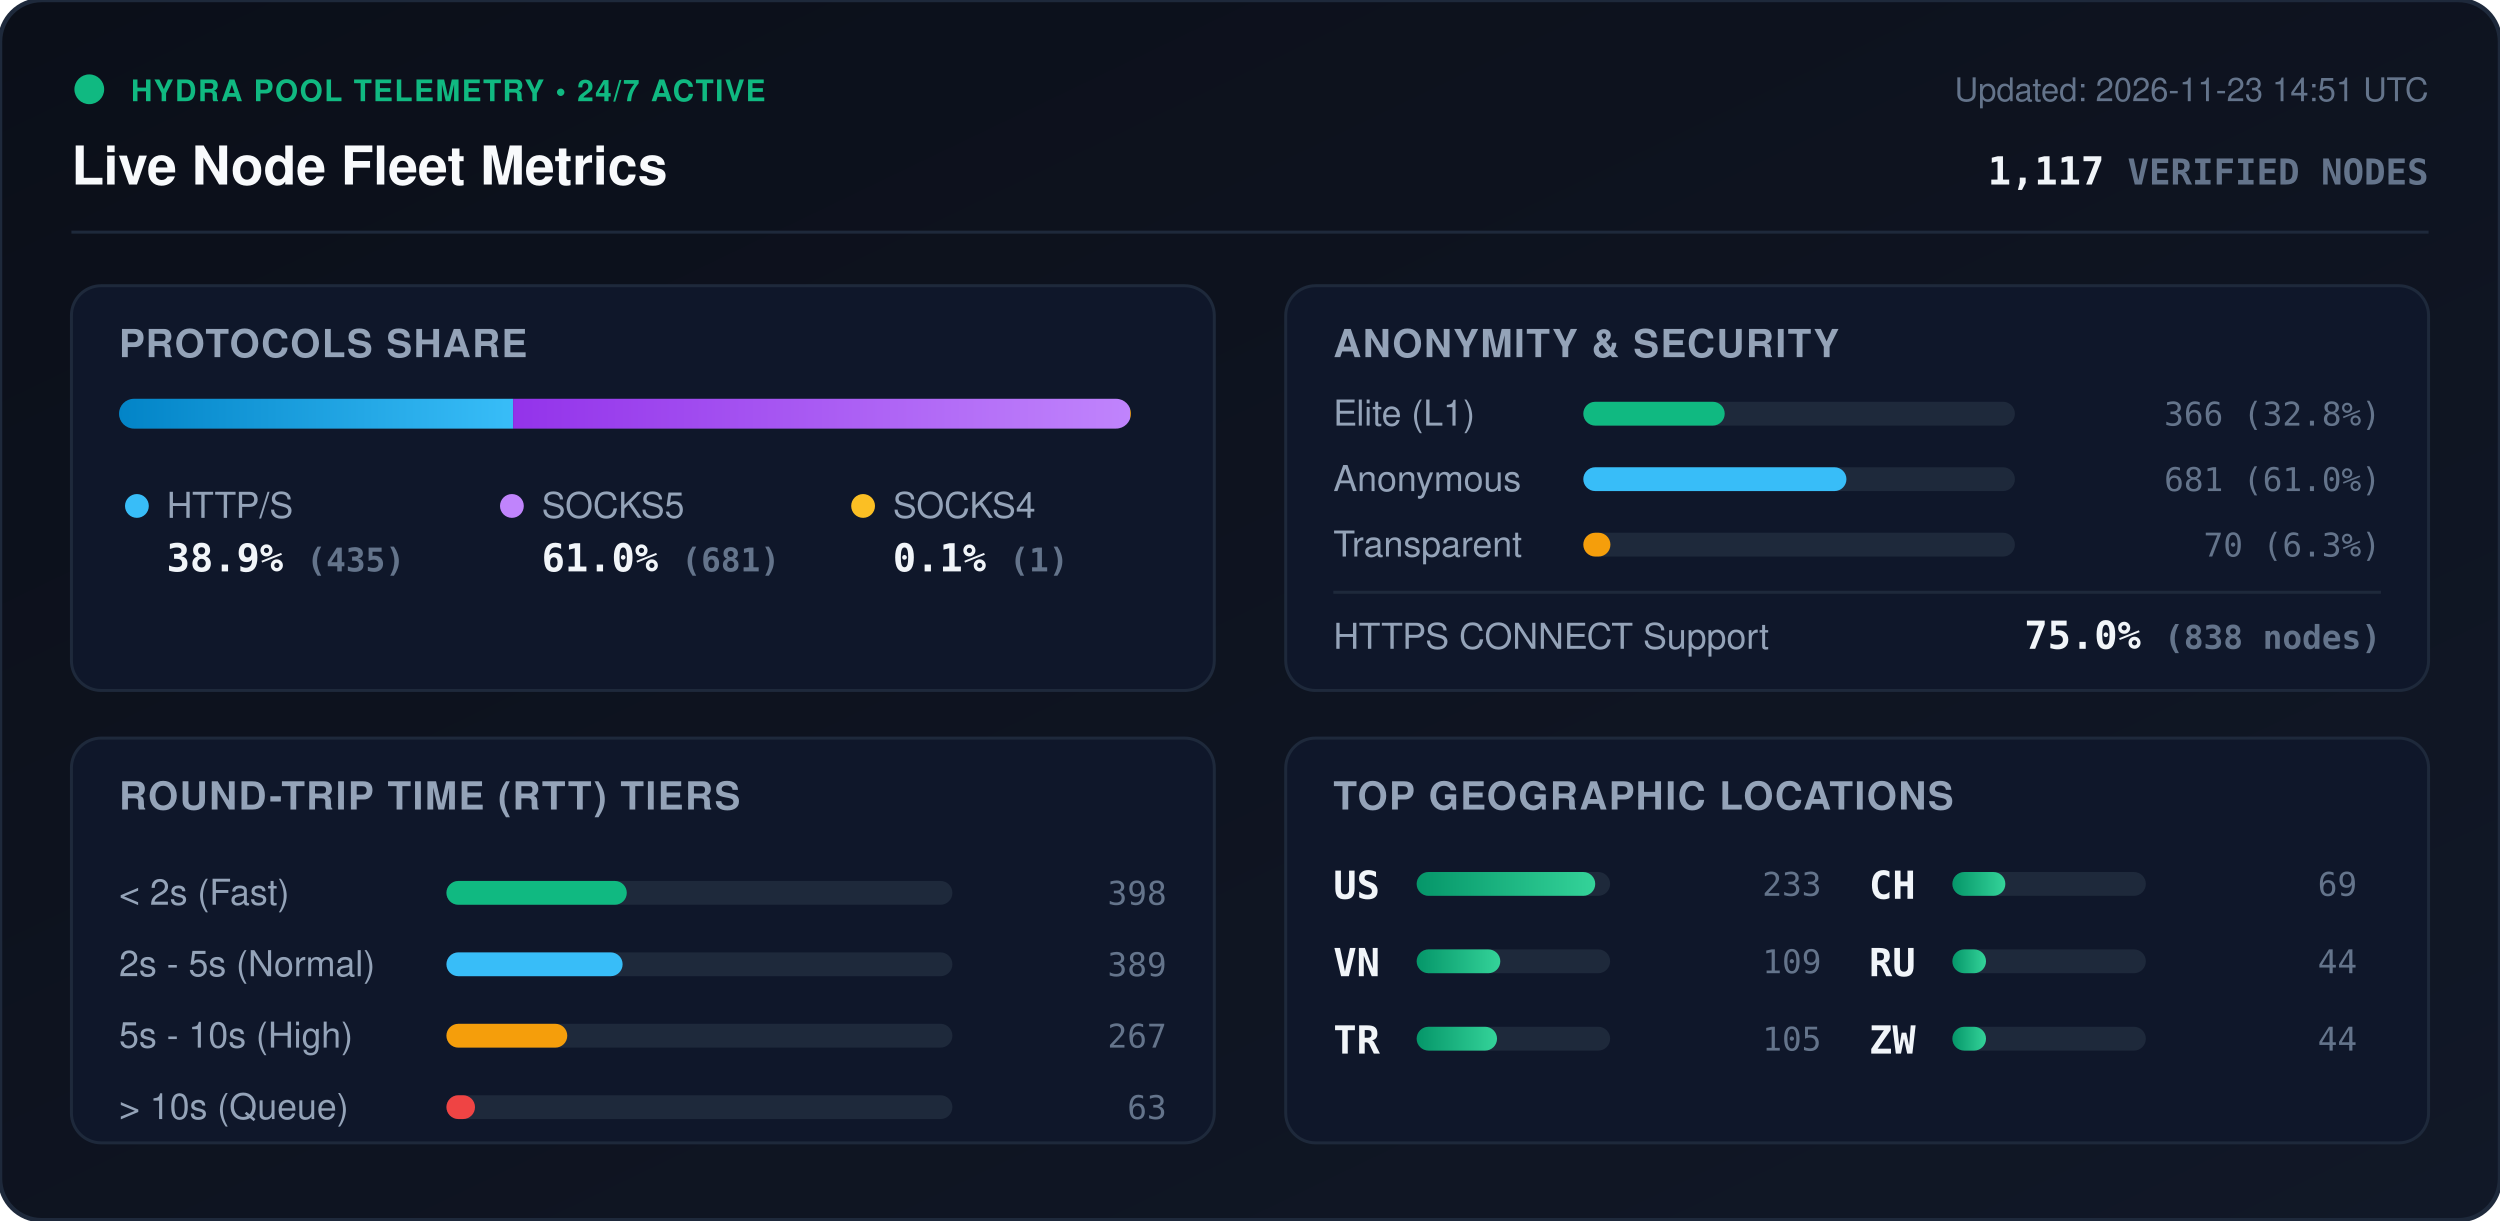
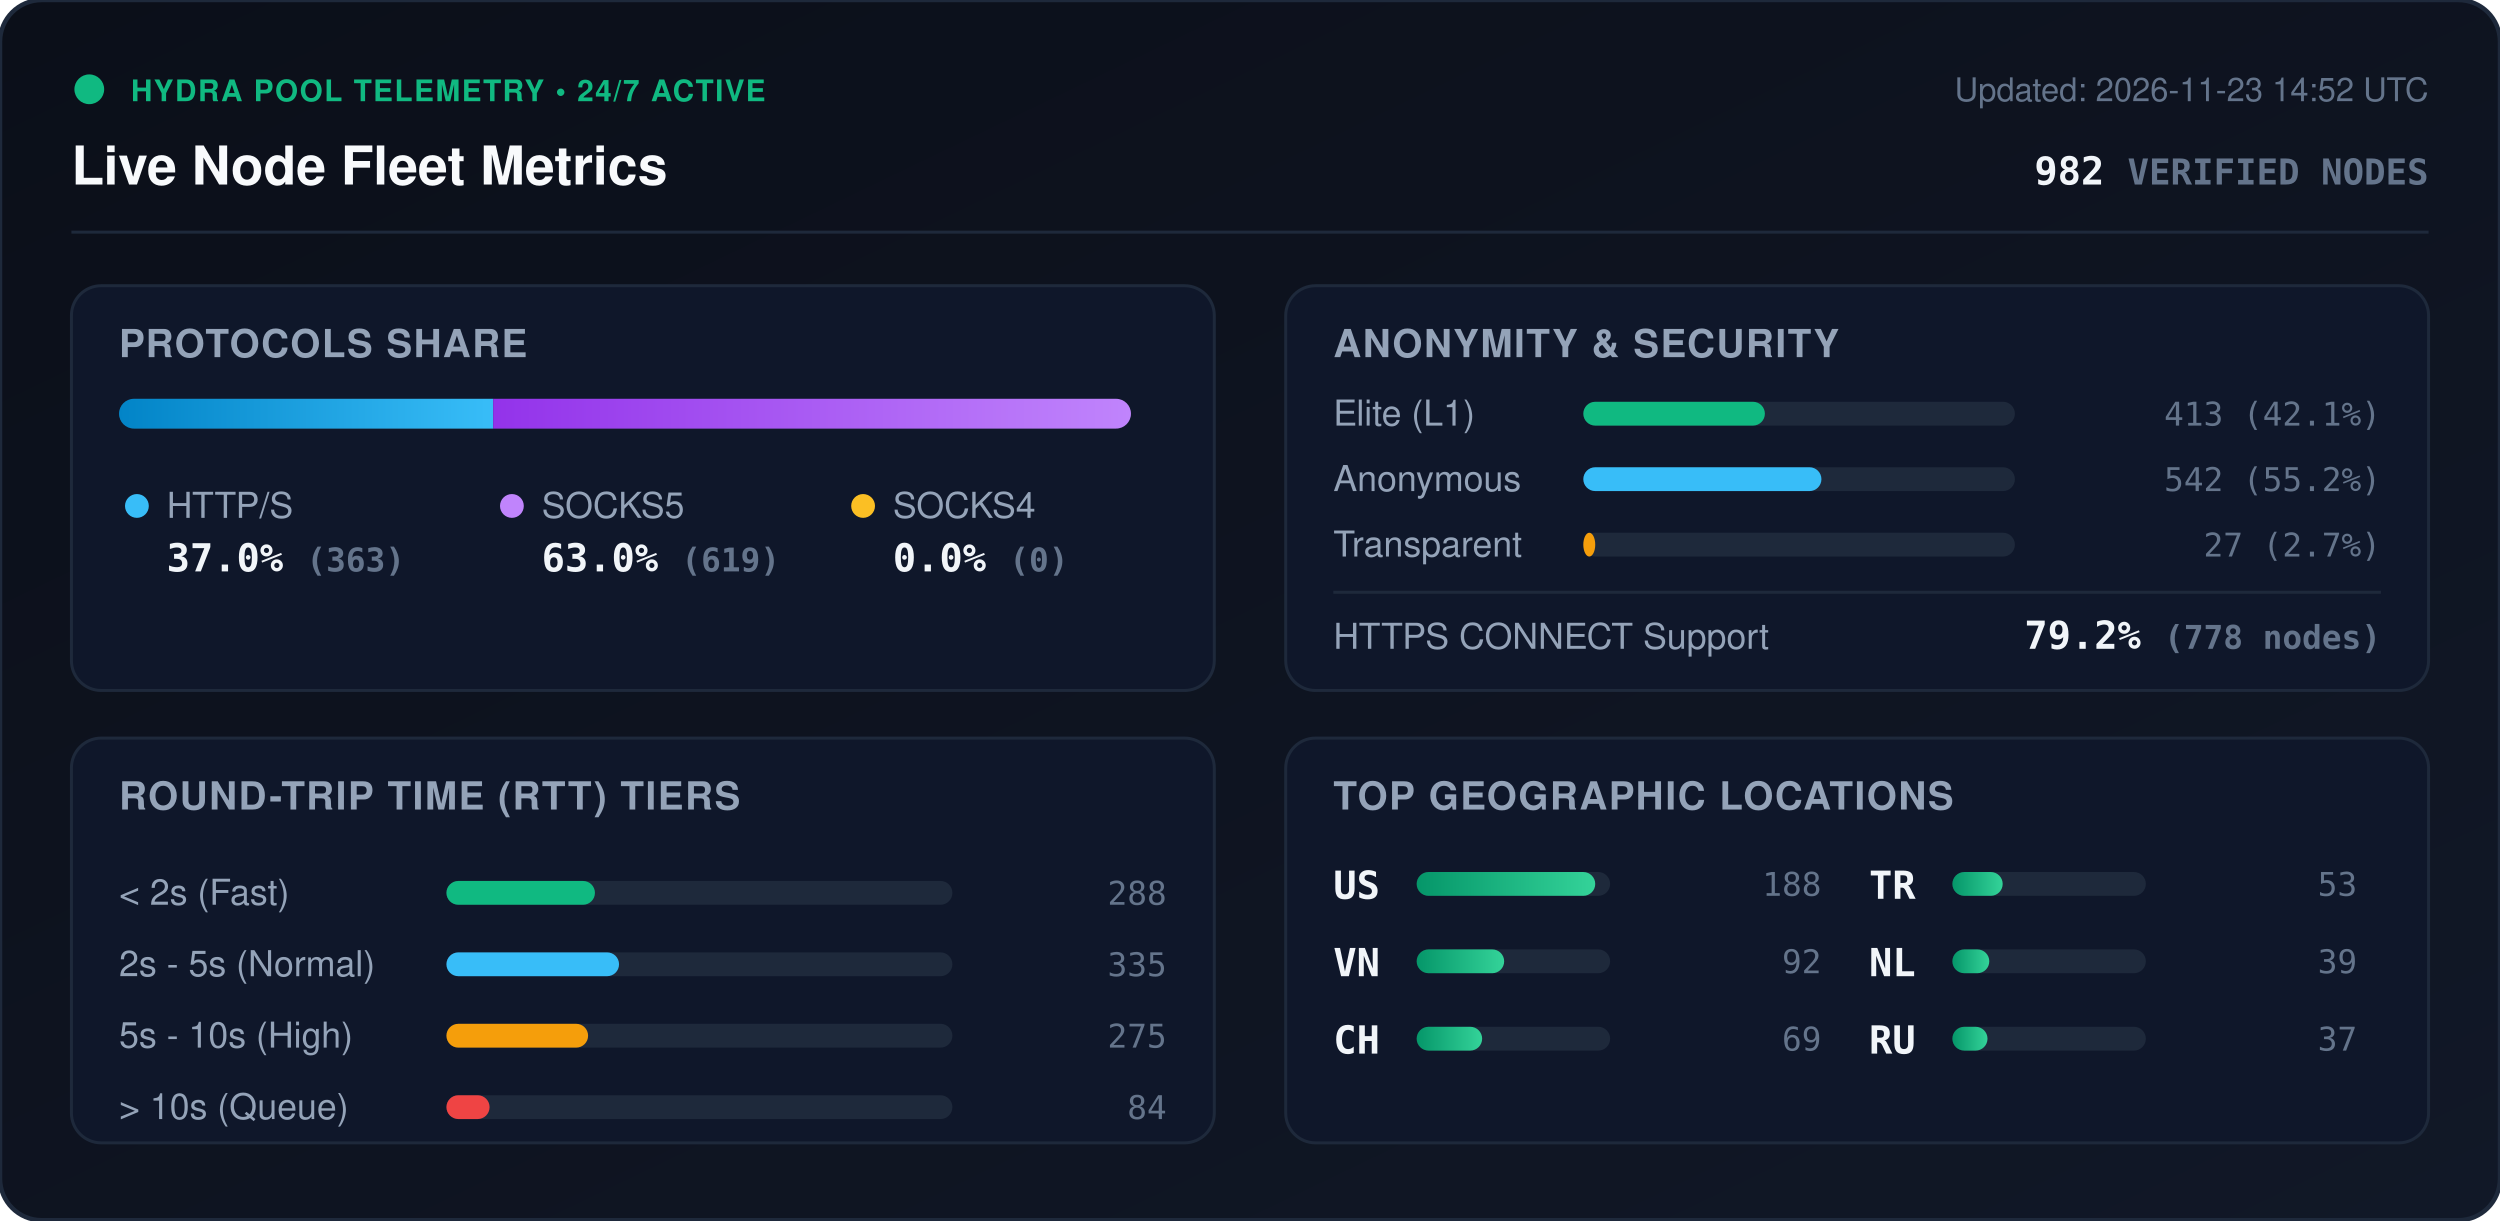
<svg xmlns="http://www.w3.org/2000/svg" viewBox="0 0 840 410" width="840" height="410" style="max-width: 100%; height: auto;">
  <defs>
    <linearGradient id="bg" x1="0%" y1="0%" x2="100%" y2="100%">
      <stop offset="0%" stop-color="#0b0f19" />
      <stop offset="100%" stop-color="#111827" />
    </linearGradient>
    <linearGradient id="bar-http" x1="0%" y1="0%" x2="100%" y2="0%">
      <stop offset="0%" stop-color="#0284c7" />
      <stop offset="100%" stop-color="#38bdf8" />
    </linearGradient>
    <linearGradient id="bar-socks5" x1="0%" y1="0%" x2="100%" y2="0%">
      <stop offset="0%" stop-color="#9333ea" />
      <stop offset="100%" stop-color="#c084fc" />
    </linearGradient>
    <linearGradient id="bar-socks4" x1="0%" y1="0%" x2="100%" y2="0%">
      <stop offset="0%" stop-color="#d97706" />
      <stop offset="100%" stop-color="#fbbf24" />
    </linearGradient>
    <linearGradient id="bar-green" x1="0%" y1="0%" x2="100%" y2="0%">
      <stop offset="0%" stop-color="#059669" />
      <stop offset="100%" stop-color="#34d399" />
    </linearGradient>
    <clipPath id="prog-track-clip">
      <rect width="340.0" height="10" rx="5" />
    </clipPath>
    <style>
      .title { font: 700 18px -apple-system, BlinkMacSystemFont, 'Segoe UI', Helvetica, Arial, sans-serif; fill: #f8fafc; }
      .sub { font: 500 11px -apple-system, BlinkMacSystemFont, 'Segoe UI', Helvetica, Arial, sans-serif; fill: #64748b; }
      .section-hdr { font: 600 13px -apple-system, BlinkMacSystemFont, 'Segoe UI', Helvetica, Arial, sans-serif; fill: #94a3b8; letter-spacing: 0.5px; }
      .metric-val { font: 700 13px -apple-system, BlinkMacSystemFont, 'Segoe UI', Helvetica, Arial, sans-serif; fill: #f1f5f9; }
      .metric-lbl { font: 500 12px -apple-system, BlinkMacSystemFont, 'Segoe UI', Helvetica, Arial, sans-serif; fill: #94a3b8; }
      .badge-txt { font: 700 10px -apple-system, BlinkMacSystemFont, 'Segoe UI', Helvetica, Arial, sans-serif; fill: #10b981; letter-spacing: 0.5px; }
      .mono { font-family: ui-monospace, SFMono-Regular, Menlo, Monaco, Consolas, monospace; }
      .pulse { animation: beacon 2s infinite ease-in-out; }
      @keyframes beacon { 0%, 100% { opacity: 1; } 50% { opacity: 0.35; } }
    </style>
  </defs>
  <rect width="840" height="410" rx="14" fill="url(#bg)" stroke="#1e293b" stroke-width="1.5" />
  <g transform="translate(24, 24)">
    <circle cx="6" cy="6" r="5" fill="#10b981" class="pulse" />
    <text x="20" y="10" class="badge-txt">HYDRA POOL TELEMETRY • 24/7 ACTIVE</text>
    <text x="0" y="38" class="title">Live Node Fleet Metrics</text>
-     <text x="792" y="10" text-anchor="end" class="sub">Updated: 2026-11-23 14:51 UTC</text>
-     <text x="792" y="38" text-anchor="end" class="metric-val mono" fill="#38bdf8">1,117 <tspan font-size="12" fill="#64748b">VERIFIED NODES</tspan>
+     <text x="792" y="10" text-anchor="end" class="sub">Updated: 2026-11-23 14:52 UTC</text>
+     <text x="792" y="38" text-anchor="end" class="metric-val mono" fill="#38bdf8">982 <tspan font-size="12" fill="#64748b">VERIFIED NODES</tspan>
    </text>
  </g>
  <line x1="24" y1="78" x2="816" y2="78" stroke="#1e293b" stroke-width="1" />
  <g transform="translate(24, 96)">
    <rect width="384" height="136" rx="10" fill="#0f172a" stroke="#1e293b" />
    <text x="16" y="24" class="section-hdr">PROTOCOLS SHARE</text>
    <g transform="translate(16, 38)">
      <rect width="340.0" height="10" rx="5" fill="#1e293b" />
      <g clip-path="url(#prog-track-clip)">
-         <rect x="0" width="132.4" height="10" fill="url(#bar-http)" />
-         <rect x="132.4" width="207.3" height="10" fill="url(#bar-socks5)" />
-         <rect x="339.7" width="0.3" height="10" fill="url(#bar-socks4)" />
+         <rect x="0" width="125.7" height="10" fill="url(#bar-http)" />
+         <rect x="125.7" width="214.3" height="10" fill="url(#bar-socks5)" />
+         <rect x="340.0" width="0.0" height="10" fill="url(#bar-socks4)" />
      </g>
    </g>
    <g transform="translate(16, 68)">
      <circle cx="6" cy="6" r="4" fill="#38bdf8" />
      <text x="16" y="10" class="metric-lbl">HTTP/S</text>
-       <text x="16" y="28" class="metric-val mono">38.9% <tspan font-size="11" fill="#64748b">(435)</tspan>
+       <text x="16" y="28" class="metric-val mono">37.0% <tspan font-size="11" fill="#64748b">(363)</tspan>
      </text>
      <circle cx="132" cy="6" r="4" fill="#c084fc" />
      <text x="142" y="10" class="metric-lbl">SOCKS5</text>
-       <text x="142" y="28" class="metric-val mono">61.0% <tspan font-size="11" fill="#64748b">(681)</tspan>
+       <text x="142" y="28" class="metric-val mono">63.0% <tspan font-size="11" fill="#64748b">(619)</tspan>
      </text>
      <circle cx="250" cy="6" r="4" fill="#fbbf24" />
      <text x="260" y="10" class="metric-lbl">SOCKS4</text>
-       <text x="260" y="28" class="metric-val mono">0.1% <tspan font-size="11" fill="#64748b">(1)</tspan>
+       <text x="260" y="28" class="metric-val mono">0.0% <tspan font-size="11" fill="#64748b">(0)</tspan>
      </text>
    </g>
  </g>
  <g transform="translate(432, 96)">
    <rect width="384" height="136" rx="10" fill="#0f172a" stroke="#1e293b" />
    <text x="16" y="24" class="section-hdr">ANONYMITY &amp; SECURITY</text>
    <text x="16" y="47" class="metric-lbl">Elite (L1)</text>
    <rect x="100" y="39" width="145.0" height="8" rx="4" fill="#1e293b" />
-     <rect x="100" y="39" width="47.5" height="8" rx="4" fill="#10b981" />
-     <text x="368" y="47" text-anchor="end" class="mono sub" fill="#e2e8f0">366 (32.8%)</text>
+     <rect x="100" y="39" width="61.0" height="8" rx="4" fill="#10b981" />
+     <text x="368" y="47" text-anchor="end" class="mono sub" fill="#e2e8f0">413 (42.1%)</text>
    <text x="16" y="69" class="metric-lbl">Anonymous</text>
    <rect x="100" y="61" width="145.0" height="8" rx="4" fill="#1e293b" />
-     <rect x="100" y="61" width="88.4" height="8" rx="4" fill="#38bdf8" />
-     <text x="368" y="69" text-anchor="end" class="mono sub" fill="#e2e8f0">681 (61.0%)</text>
+     <rect x="100" y="61" width="80.0" height="8" rx="4" fill="#38bdf8" />
+     <text x="368" y="69" text-anchor="end" class="mono sub" fill="#e2e8f0">542 (55.2%)</text>
    <text x="16" y="91" class="metric-lbl">Transparent</text>
    <rect x="100" y="83" width="145.0" height="8" rx="4" fill="#1e293b" />
-     <rect x="100" y="83" width="9.1" height="8" rx="4" fill="#f59e0b" />
-     <text x="368" y="91" text-anchor="end" class="mono sub" fill="#e2e8f0">70 (6.3%)</text>
+     <rect x="100" y="83" width="4.0" height="8" rx="4" fill="#f59e0b" />
+     <text x="368" y="91" text-anchor="end" class="mono sub" fill="#e2e8f0">27 (2.7%)</text>
    <line x1="16" y1="103" x2="368" y2="103" stroke="#1e293b" stroke-width="1" />
    <text x="16" y="122" class="metric-lbl">HTTPS CONNECT Support</text>
-     <text x="368" y="122" text-anchor="end" class="metric-val mono" fill="#34d399">75.0% <tspan font-size="11" fill="#64748b">(838 nodes)</tspan>
+     <text x="368" y="122" text-anchor="end" class="metric-val mono" fill="#34d399">79.2% <tspan font-size="11" fill="#64748b">(778 nodes)</tspan>
    </text>
  </g>
  <g transform="translate(24, 248)">
    <rect width="384" height="136" rx="10" fill="#0f172a" stroke="#1e293b" />
    <text x="16" y="24" class="section-hdr">ROUND-TRIP TIME (RTT) TIERS</text>
    <g transform="translate(16, 42)">
      <text x="0" y="14" class="metric-lbl">&lt; 2s (Fast)</text>
      <rect x="110" y="6" width="170" height="8" rx="4" fill="#1e293b" />
-       <rect x="110" y="6" width="60.6" height="8" rx="4" fill="#10b981" />
-       <text x="352" y="14" text-anchor="end" class="mono sub">398</text>
+       <rect x="110" y="6" width="49.9" height="8" rx="4" fill="#10b981" />
+       <text x="352" y="14" text-anchor="end" class="mono sub">288</text>
      <text x="0" y="38" class="metric-lbl">2s - 5s (Normal)</text>
      <rect x="110" y="30" width="170" height="8" rx="4" fill="#1e293b" />
-       <rect x="110" y="30" width="59.2" height="8" rx="4" fill="#38bdf8" />
-       <text x="352" y="38" text-anchor="end" class="mono sub">389</text>
+       <rect x="110" y="30" width="58.0" height="8" rx="4" fill="#38bdf8" />
+       <text x="352" y="38" text-anchor="end" class="mono sub">335</text>
      <text x="0" y="62" class="metric-lbl">5s - 10s (High)</text>
      <rect x="110" y="54" width="170" height="8" rx="4" fill="#1e293b" />
-       <rect x="110" y="54" width="40.6" height="8" rx="4" fill="#f59e0b" />
-       <text x="352" y="62" text-anchor="end" class="mono sub">267</text>
+       <rect x="110" y="54" width="47.6" height="8" rx="4" fill="#f59e0b" />
+       <text x="352" y="62" text-anchor="end" class="mono sub">275</text>
      <text x="0" y="86" class="metric-lbl">&gt; 10s (Queue)</text>
      <rect x="110" y="78" width="170" height="8" rx="4" fill="#1e293b" />
-       <rect x="110" y="78" width="9.6" height="8" rx="4" fill="#ef4444" />
-       <text x="352" y="86" text-anchor="end" class="mono sub">63</text>
+       <rect x="110" y="78" width="14.5" height="8" rx="4" fill="#ef4444" />
+       <text x="352" y="86" text-anchor="end" class="mono sub">84</text>
    </g>
  </g>
  <g transform="translate(432, 248)">
    <rect width="384" height="136" rx="10" fill="#0f172a" stroke="#1e293b" />
    <text x="16" y="24" class="section-hdr">TOP GEOGRAPHIC LOCATIONS</text>
    <g transform="translate(16, 42)">
      <g transform="translate(0, 0)">
        <text x="0" y="12" class="mono metric-val" font-size="12">US</text>
        <rect x="28" y="3" width="65" height="8" rx="4" fill="#1e293b" />
        <rect x="28" y="3" width="60.0" height="8" rx="4" fill="url(#bar-green)" />
-         <text x="164" y="11" text-anchor="end" class="mono sub">233</text>
+         <text x="164" y="11" text-anchor="end" class="mono sub">188</text>
      </g>
      <g transform="translate(0, 26)">
        <text x="0" y="12" class="mono metric-val" font-size="12">VN</text>
        <rect x="28" y="3" width="65" height="8" rx="4" fill="#1e293b" />
-         <rect x="28" y="3" width="28.1" height="8" rx="4" fill="url(#bar-green)" />
-         <text x="164" y="11" text-anchor="end" class="mono sub">109</text>
+         <rect x="28" y="3" width="29.4" height="8" rx="4" fill="url(#bar-green)" />
+         <text x="164" y="11" text-anchor="end" class="mono sub">92</text>
      </g>
      <g transform="translate(0, 52)">
+         <text x="0" y="12" class="mono metric-val" font-size="12">CH</text>
+         <rect x="28" y="3" width="65" height="8" rx="4" fill="#1e293b" />
+         <rect x="28" y="3" width="22.0" height="8" rx="4" fill="url(#bar-green)" />
+         <text x="164" y="11" text-anchor="end" class="mono sub">69</text>
+       </g>
+       <g transform="translate(180, 0)">
        <text x="0" y="12" class="mono metric-val" font-size="12">TR</text>
        <rect x="28" y="3" width="65" height="8" rx="4" fill="#1e293b" />
-         <rect x="28" y="3" width="27.0" height="8" rx="4" fill="url(#bar-green)" />
-         <text x="164" y="11" text-anchor="end" class="mono sub">105</text>
-       </g>
-       <g transform="translate(180, 0)">
-         <text x="0" y="12" class="mono metric-val" font-size="12">CH</text>
-         <rect x="28" y="3" width="65" height="8" rx="4" fill="#1e293b" />
-         <rect x="28" y="3" width="17.8" height="8" rx="4" fill="url(#bar-green)" />
-         <text x="164" y="11" text-anchor="end" class="mono sub">69</text>
+         <rect x="28" y="3" width="16.9" height="8" rx="4" fill="url(#bar-green)" />
+         <text x="164" y="11" text-anchor="end" class="mono sub">53</text>
      </g>
      <g transform="translate(180, 26)">
+         <text x="0" y="12" class="mono metric-val" font-size="12">NL</text>
+         <rect x="28" y="3" width="65" height="8" rx="4" fill="#1e293b" />
+         <rect x="28" y="3" width="12.4" height="8" rx="4" fill="url(#bar-green)" />
+         <text x="164" y="11" text-anchor="end" class="mono sub">39</text>
+       </g>
+       <g transform="translate(180, 52)">
        <text x="0" y="12" class="mono metric-val" font-size="12">RU</text>
        <rect x="28" y="3" width="65" height="8" rx="4" fill="#1e293b" />
-         <rect x="28" y="3" width="11.3" height="8" rx="4" fill="url(#bar-green)" />
-         <text x="164" y="11" text-anchor="end" class="mono sub">44</text>
-       </g>
-       <g transform="translate(180, 52)">
-         <text x="0" y="12" class="mono metric-val" font-size="12">ZW</text>
-         <rect x="28" y="3" width="65" height="8" rx="4" fill="#1e293b" />
-         <rect x="28" y="3" width="11.3" height="8" rx="4" fill="url(#bar-green)" />
-         <text x="164" y="11" text-anchor="end" class="mono sub">44</text>
+         <rect x="28" y="3" width="11.8" height="8" rx="4" fill="url(#bar-green)" />
+         <text x="164" y="11" text-anchor="end" class="mono sub">37</text>
      </g>
    </g>
  </g>
</svg>
